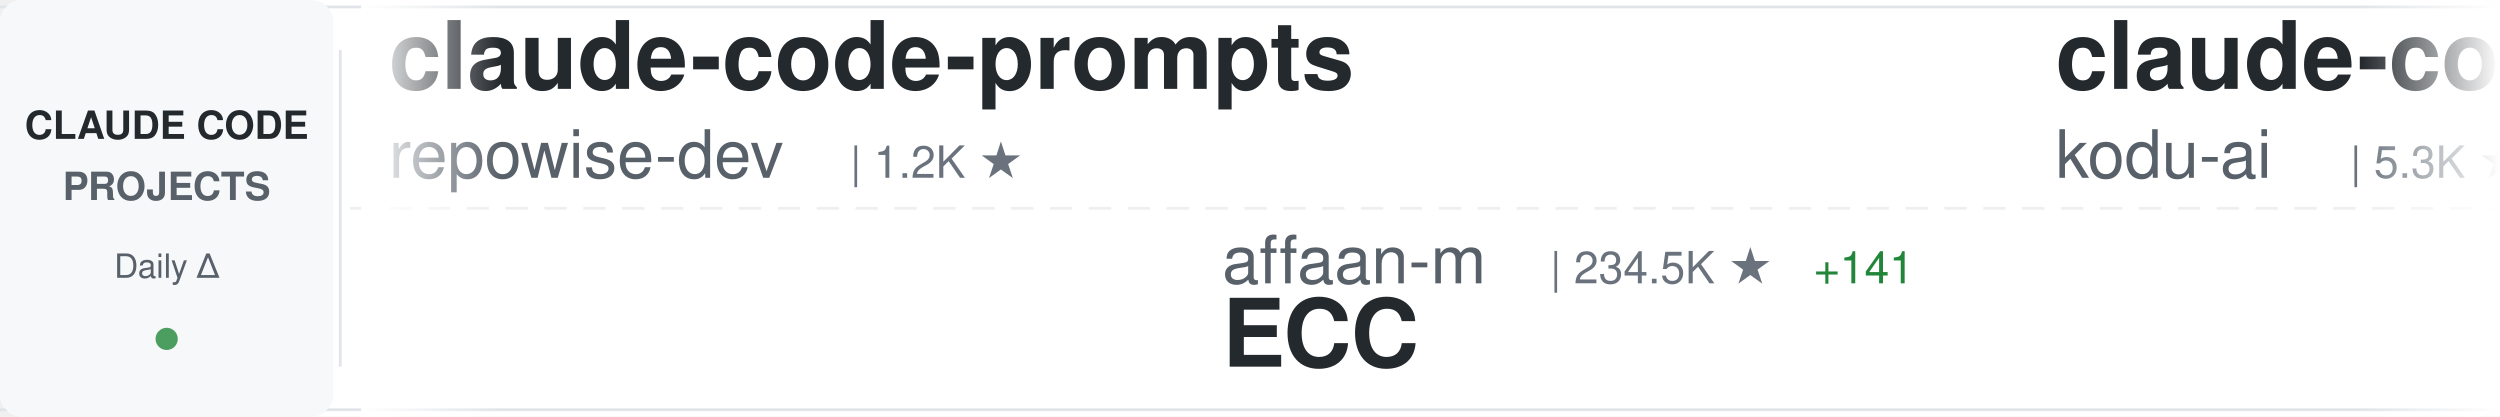
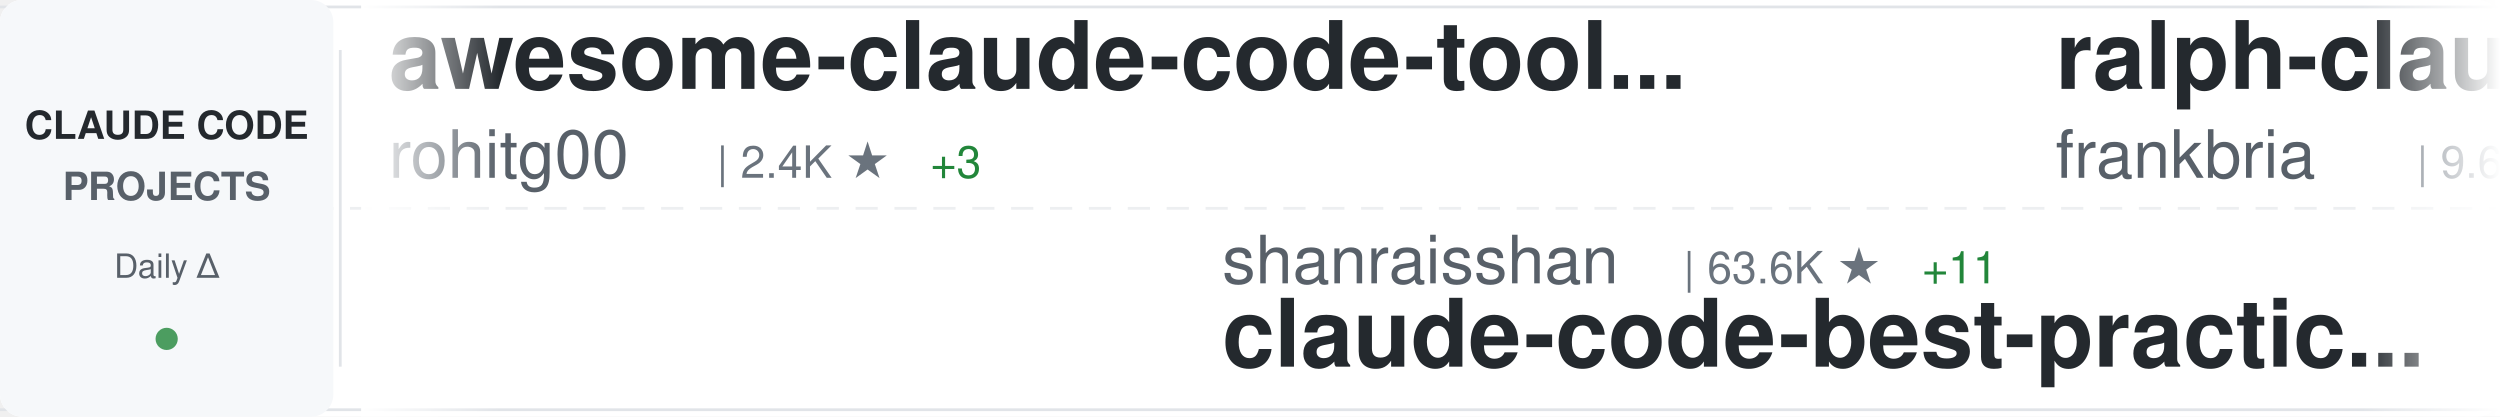
<svg xmlns="http://www.w3.org/2000/svg" width="900" height="150">
  <defs>
    <linearGradient id="awesomeLeftFade" x1="0%" y1="0%" x2="100%" y2="0%">
      <stop offset="0%" style="stop-color:#ffffff;stop-opacity:1" />
      <stop offset="100%" style="stop-color:#ffffff;stop-opacity:0" />
    </linearGradient>
    <linearGradient id="awesomeRightFade" x1="0%" y1="0%" x2="100%" y2="0%">
      <stop offset="0%" style="stop-color:#ffffff;stop-opacity:0" />
      <stop offset="100%" style="stop-color:#ffffff;stop-opacity:1" />
    </linearGradient>
  </defs>
  <rect width="900" height="150" fill="#ffffff" rx="8" />
  <rect x="0" y="2" width="900" height="1" fill="#e1e4e8" />
  <rect x="0" y="147" width="900" height="1" fill="#e1e4e8" />
  <line x1="0" y1="75" x2="900" y2="75" stroke="#e1e4e8" stroke-width="1" stroke-dasharray="8 6" opacity="0.6" />
  <rect x="0" y="0" width="120" height="150" fill="#f6f8fa" rx="8" />
  <text x="60" y="50" font-family="-apple-system, BlinkMacSystemFont, 'Segoe UI', Helvetica, Arial, sans-serif" font-size="14" font-weight="600" fill="#24292e" text-anchor="middle">CLAUDE CODE</text>
  <text x="60" y="72" font-family="-apple-system, BlinkMacSystemFont, 'Segoe UI', Helvetica, Arial, sans-serif" font-size="14" font-weight="600" fill="#586069" text-anchor="middle">PROJECTS</text>
  <text x="60" y="100" font-family="-apple-system, BlinkMacSystemFont, 'Segoe UI', Helvetica, Arial, sans-serif" font-size="12" font-weight="500" fill="#586069" text-anchor="middle">Daily Δ</text>
  <circle cx="60" cy="122" r="4" fill="#22863a" opacity="0.8" />
  <rect x="122" y="18" width="1" height="114" fill="#e1e4e8" />
  <clipPath id="awesomeTickerClip">
    <rect x="130" y="0" width="770" height="150" />
  </clipPath>
  <g clip-path="url(#awesomeTickerClip)">
    <g id="awesomeTickerItems">
      <animateTransform attributeName="transform" attributeType="XML" type="translate" from="0 0" to="-3000 0" dur="54s" repeatCount="indefinite" />
      <g transform="translate(0, 0)">
-         <text x="140" y="32" font-family="-apple-system, BlinkMacSystemFont, 'Segoe UI', Helvetica, Arial, sans-serif" font-size="34" font-weight="600" fill="#24292e">claude-code-prompts</text>
-         <text x="140" y="64" font-family="-apple-system, BlinkMacSystemFont, 'Segoe UI', Helvetica, Arial, sans-serif" font-size="24" font-weight="400" fill="#586069">repowise-dev</text>
-         <text x="306" y="64" font-family="-apple-system, BlinkMacSystemFont, 'Segoe UI', Helvetica, Arial, sans-serif" font-size="16" font-weight="500" fill="#6a737d">| 1.2K ★</text>
+         <text x="140" y="32" font-family="-apple-system, BlinkMacSystemFont, 'Segoe UI', Helvetica, Arial, sans-serif" font-size="34" font-weight="600" fill="#24292e">awesome-claude-code-tool...</text>
+         <text x="140" y="64" font-family="-apple-system, BlinkMacSystemFont, 'Segoe UI', Helvetica, Arial, sans-serif" font-size="24" font-weight="400" fill="#586069">rohitg00</text>
+         <text x="258" y="64" font-family="-apple-system, BlinkMacSystemFont, 'Segoe UI', Helvetica, Arial, sans-serif" font-size="16" font-weight="500" fill="#6a737d">| 2.4K ★</text>
+         <text x="335" y="64" font-family="-apple-system, BlinkMacSystemFont, 'Segoe UI', Helvetica, Arial, sans-serif" font-size="16" font-weight="500" fill="#22863a"> +3</text>
      </g>
      <g transform="translate(300, 0)">
-         <text x="140" y="102" font-family="-apple-system, BlinkMacSystemFont, 'Segoe UI', Helvetica, Arial, sans-serif" font-size="24" font-weight="400" fill="#586069">affaan-m</text>
-         <text x="258" y="102" font-family="-apple-system, BlinkMacSystemFont, 'Segoe UI', Helvetica, Arial, sans-serif" font-size="16" font-weight="500" fill="#6a737d">| 234.5K ★</text>
-         <text x="353" y="102" font-family="-apple-system, BlinkMacSystemFont, 'Segoe UI', Helvetica, Arial, sans-serif" font-size="16" font-weight="500" fill="#22863a"> +141</text>
-         <text x="140" y="132" font-family="-apple-system, BlinkMacSystemFont, 'Segoe UI', Helvetica, Arial, sans-serif" font-size="34" font-weight="600" fill="#24292e">ECC</text>
+         <text x="140" y="102" font-family="-apple-system, BlinkMacSystemFont, 'Segoe UI', Helvetica, Arial, sans-serif" font-size="24" font-weight="400" fill="#586069">shanraisshan</text>
+         <text x="306" y="102" font-family="-apple-system, BlinkMacSystemFont, 'Segoe UI', Helvetica, Arial, sans-serif" font-size="16" font-weight="500" fill="#6a737d">| 63.6K ★</text>
+         <text x="392" y="102" font-family="-apple-system, BlinkMacSystemFont, 'Segoe UI', Helvetica, Arial, sans-serif" font-size="16" font-weight="500" fill="#22863a"> +11</text>
+         <text x="140" y="132" font-family="-apple-system, BlinkMacSystemFont, 'Segoe UI', Helvetica, Arial, sans-serif" font-size="34" font-weight="600" fill="#24292e">claude-code-best-practic...</text>
      </g>
      <g transform="translate(600, 0)">
-         <text x="140" y="32" font-family="-apple-system, BlinkMacSystemFont, 'Segoe UI', Helvetica, Arial, sans-serif" font-size="34" font-weight="600" fill="#24292e">claude-coder</text>
-         <text x="140" y="64" font-family="-apple-system, BlinkMacSystemFont, 'Segoe UI', Helvetica, Arial, sans-serif" font-size="24" font-weight="400" fill="#586069">kodu-ai</text>
-         <text x="246" y="64" font-family="-apple-system, BlinkMacSystemFont, 'Segoe UI', Helvetica, Arial, sans-serif" font-size="16" font-weight="500" fill="#6a737d">| 5.3K ★</text>
+         <text x="140" y="32" font-family="-apple-system, BlinkMacSystemFont, 'Segoe UI', Helvetica, Arial, sans-serif" font-size="34" font-weight="600" fill="#24292e">ralph-claude-code</text>
+         <text x="140" y="64" font-family="-apple-system, BlinkMacSystemFont, 'Segoe UI', Helvetica, Arial, sans-serif" font-size="24" font-weight="400" fill="#586069">frankbria</text>
+         <text x="270" y="64" font-family="-apple-system, BlinkMacSystemFont, 'Segoe UI', Helvetica, Arial, sans-serif" font-size="16" font-weight="500" fill="#6a737d">| 9.6K ★</text>
      </g>
      <g transform="translate(900, 0)">
-         <text x="140" y="102" font-family="-apple-system, BlinkMacSystemFont, 'Segoe UI', Helvetica, Arial, sans-serif" font-size="24" font-weight="400" fill="#586069">JrCx7scC</text>
-         <text x="258" y="102" font-family="-apple-system, BlinkMacSystemFont, 'Segoe UI', Helvetica, Arial, sans-serif" font-size="16" font-weight="500" fill="#6a737d">| 371 ★</text>
-         <text x="140" y="132" font-family="-apple-system, BlinkMacSystemFont, 'Segoe UI', Helvetica, Arial, sans-serif" font-size="34" font-weight="600" fill="#24292e">claude-code-source</text>
+         <text x="140" y="102" font-family="-apple-system, BlinkMacSystemFont, 'Segoe UI', Helvetica, Arial, sans-serif" font-size="24" font-weight="400" fill="#586069">sugyan</text>
+         <text x="234" y="102" font-family="-apple-system, BlinkMacSystemFont, 'Segoe UI', Helvetica, Arial, sans-serif" font-size="16" font-weight="500" fill="#6a737d">| 1.1K ★</text>
+         <text x="140" y="132" font-family="-apple-system, BlinkMacSystemFont, 'Segoe UI', Helvetica, Arial, sans-serif" font-size="34" font-weight="600" fill="#24292e">claude-code-webui</text>
      </g>
      <g transform="translate(1200, 0)">
-         <text x="140" y="32" font-family="-apple-system, BlinkMacSystemFont, 'Segoe UI', Helvetica, Arial, sans-serif" font-size="34" font-weight="600" fill="#24292e">claude-code</text>
-         <text x="140" y="64" font-family="-apple-system, BlinkMacSystemFont, 'Segoe UI', Helvetica, Arial, sans-serif" font-size="24" font-weight="400" fill="#586069">codeaashu</text>
-         <text x="270" y="64" font-family="-apple-system, BlinkMacSystemFont, 'Segoe UI', Helvetica, Arial, sans-serif" font-size="16" font-weight="500" fill="#6a737d">| 3.2K ★</text>
-         <text x="347" y="64" font-family="-apple-system, BlinkMacSystemFont, 'Segoe UI', Helvetica, Arial, sans-serif" font-size="16" font-weight="500" fill="#22863a"> +2</text>
+         <text x="140" y="32" font-family="-apple-system, BlinkMacSystemFont, 'Segoe UI', Helvetica, Arial, sans-serif" font-size="34" font-weight="600" fill="#24292e">claude-code-video-toolki...</text>
+         <text x="140" y="64" font-family="-apple-system, BlinkMacSystemFont, 'Segoe UI', Helvetica, Arial, sans-serif" font-size="24" font-weight="400" fill="#586069">digitalsamba</text>
+         <text x="306" y="64" font-family="-apple-system, BlinkMacSystemFont, 'Segoe UI', Helvetica, Arial, sans-serif" font-size="16" font-weight="500" fill="#6a737d">| 1.9K ★</text>
+         <text x="383" y="64" font-family="-apple-system, BlinkMacSystemFont, 'Segoe UI', Helvetica, Arial, sans-serif" font-size="16" font-weight="500" fill="#22863a"> +4</text>
      </g>
      <g transform="translate(1500, 0)">
-         <text x="140" y="102" font-family="-apple-system, BlinkMacSystemFont, 'Segoe UI', Helvetica, Arial, sans-serif" font-size="24" font-weight="400" fill="#586069">jeremylongshore</text>
-         <text x="342" y="102" font-family="-apple-system, BlinkMacSystemFont, 'Segoe UI', Helvetica, Arial, sans-serif" font-size="16" font-weight="500" fill="#6a737d">| 2.6K ★</text>
-         <text x="419" y="102" font-family="-apple-system, BlinkMacSystemFont, 'Segoe UI', Helvetica, Arial, sans-serif" font-size="16" font-weight="500" fill="#22863a"> +2</text>
-         <text x="140" y="132" font-family="-apple-system, BlinkMacSystemFont, 'Segoe UI', Helvetica, Arial, sans-serif" font-size="34" font-weight="600" fill="#24292e">claude-code-plugins-plus...</text>
+         <text x="140" y="102" font-family="-apple-system, BlinkMacSystemFont, 'Segoe UI', Helvetica, Arial, sans-serif" font-size="24" font-weight="400" fill="#586069">VineeTagarwaL-code</text>
+         <text x="378" y="102" font-family="-apple-system, BlinkMacSystemFont, 'Segoe UI', Helvetica, Arial, sans-serif" font-size="16" font-weight="500" fill="#6a737d">| 274 ★</text>
+         <text x="140" y="132" font-family="-apple-system, BlinkMacSystemFont, 'Segoe UI', Helvetica, Arial, sans-serif" font-size="34" font-weight="600" fill="#24292e">claude-code</text>
      </g>
      <g transform="translate(1800, 0)">
        <text x="140" y="32" font-family="-apple-system, BlinkMacSystemFont, 'Segoe UI', Helvetica, Arial, sans-serif" font-size="34" font-weight="600" fill="#24292e">claude-code</text>
-         <text x="140" y="64" font-family="-apple-system, BlinkMacSystemFont, 'Segoe UI', Helvetica, Arial, sans-serif" font-size="24" font-weight="400" fill="#586069">xorespesp</text>
-         <text x="270" y="64" font-family="-apple-system, BlinkMacSystemFont, 'Segoe UI', Helvetica, Arial, sans-serif" font-size="16" font-weight="500" fill="#6a737d">| 231 ★</text>
+         <text x="140" y="64" font-family="-apple-system, BlinkMacSystemFont, 'Segoe UI', Helvetica, Arial, sans-serif" font-size="24" font-weight="400" fill="#586069">claude-code-best</text>
+         <text x="354" y="64" font-family="-apple-system, BlinkMacSystemFont, 'Segoe UI', Helvetica, Arial, sans-serif" font-size="16" font-weight="500" fill="#6a737d">| 21.6K ★</text>
+         <text x="440" y="64" font-family="-apple-system, BlinkMacSystemFont, 'Segoe UI', Helvetica, Arial, sans-serif" font-size="16" font-weight="500" fill="#22863a"> +7</text>
      </g>
      <g transform="translate(2100, 0)">
-         <text x="140" y="102" font-family="-apple-system, BlinkMacSystemFont, 'Segoe UI', Helvetica, Arial, sans-serif" font-size="24" font-weight="400" fill="#586069">anthropics</text>
-         <text x="282" y="102" font-family="-apple-system, BlinkMacSystemFont, 'Segoe UI', Helvetica, Arial, sans-serif" font-size="16" font-weight="500" fill="#6a737d">| 5.7K ★</text>
-         <text x="359" y="102" font-family="-apple-system, BlinkMacSystemFont, 'Segoe UI', Helvetica, Arial, sans-serif" font-size="16" font-weight="500" fill="#22863a"> +4</text>
-         <text x="140" y="132" font-family="-apple-system, BlinkMacSystemFont, 'Segoe UI', Helvetica, Arial, sans-serif" font-size="34" font-weight="600" fill="#24292e">claude-code-security-rev...</text>
+         <text x="140" y="102" font-family="-apple-system, BlinkMacSystemFont, 'Segoe UI', Helvetica, Arial, sans-serif" font-size="24" font-weight="400" fill="#586069">jarmuine</text>
+         <text x="258" y="102" font-family="-apple-system, BlinkMacSystemFont, 'Segoe UI', Helvetica, Arial, sans-serif" font-size="16" font-weight="500" fill="#6a737d">| 2.3K ★</text>
+         <text x="335" y="102" font-family="-apple-system, BlinkMacSystemFont, 'Segoe UI', Helvetica, Arial, sans-serif" font-size="16" font-weight="500" fill="#22863a"> +1</text>
+         <text x="140" y="132" font-family="-apple-system, BlinkMacSystemFont, 'Segoe UI', Helvetica, Arial, sans-serif" font-size="34" font-weight="600" fill="#24292e">claude-code</text>
      </g>
      <g transform="translate(2400, 0)">
-         <text x="140" y="32" font-family="-apple-system, BlinkMacSystemFont, 'Segoe UI', Helvetica, Arial, sans-serif" font-size="34" font-weight="600" fill="#24292e">free-claude-code</text>
-         <text x="140" y="64" font-family="-apple-system, BlinkMacSystemFont, 'Segoe UI', Helvetica, Arial, sans-serif" font-size="24" font-weight="400" fill="#586069">Alishahryar1</text>
-         <text x="306" y="64" font-family="-apple-system, BlinkMacSystemFont, 'Segoe UI', Helvetica, Arial, sans-serif" font-size="16" font-weight="500" fill="#6a737d">| 42.7K ★</text>
-         <text x="392" y="64" font-family="-apple-system, BlinkMacSystemFont, 'Segoe UI', Helvetica, Arial, sans-serif" font-size="16" font-weight="500" fill="#22863a"> +41</text>
+         <text x="140" y="32" font-family="-apple-system, BlinkMacSystemFont, 'Segoe UI', Helvetica, Arial, sans-serif" font-size="34" font-weight="600" fill="#24292e">claude-code</text>
+         <text x="140" y="64" font-family="-apple-system, BlinkMacSystemFont, 'Segoe UI', Helvetica, Arial, sans-serif" font-size="24" font-weight="400" fill="#586069">mehmoodosman</text>
+         <text x="306" y="64" font-family="-apple-system, BlinkMacSystemFont, 'Segoe UI', Helvetica, Arial, sans-serif" font-size="16" font-weight="500" fill="#6a737d">| 172 ★</text>
      </g>
      <g transform="translate(2700, 0)">
        <text x="140" y="102" font-family="-apple-system, BlinkMacSystemFont, 'Segoe UI', Helvetica, Arial, sans-serif" font-size="24" font-weight="400" fill="#586069">krusemediallc</text>
        <text x="318" y="102" font-family="-apple-system, BlinkMacSystemFont, 'Segoe UI', Helvetica, Arial, sans-serif" font-size="16" font-weight="500" fill="#6a737d">| 1.1K ★</text>
-         <text x="395" y="102" font-family="-apple-system, BlinkMacSystemFont, 'Segoe UI', Helvetica, Arial, sans-serif" font-size="16" font-weight="500" fill="#22863a"> +2</text>
        <text x="140" y="132" font-family="-apple-system, BlinkMacSystemFont, 'Segoe UI', Helvetica, Arial, sans-serif" font-size="34" font-weight="600" fill="#24292e">arcads-claude-code</text>
      </g>
      <g transform="translate(3000, 0)">
-         <text x="140" y="32" font-family="-apple-system, BlinkMacSystemFont, 'Segoe UI', Helvetica, Arial, sans-serif" font-size="34" font-weight="600" fill="#24292e">claude-code-prompts</text>
-         <text x="140" y="64" font-family="-apple-system, BlinkMacSystemFont, 'Segoe UI', Helvetica, Arial, sans-serif" font-size="24" font-weight="400" fill="#586069">repowise-dev</text>
-         <text x="306" y="64" font-family="-apple-system, BlinkMacSystemFont, 'Segoe UI', Helvetica, Arial, sans-serif" font-size="16" font-weight="500" fill="#6a737d">| 1.2K ★</text>
+         <text x="140" y="32" font-family="-apple-system, BlinkMacSystemFont, 'Segoe UI', Helvetica, Arial, sans-serif" font-size="34" font-weight="600" fill="#24292e">awesome-claude-code-tool...</text>
+         <text x="140" y="64" font-family="-apple-system, BlinkMacSystemFont, 'Segoe UI', Helvetica, Arial, sans-serif" font-size="24" font-weight="400" fill="#586069">rohitg00</text>
+         <text x="258" y="64" font-family="-apple-system, BlinkMacSystemFont, 'Segoe UI', Helvetica, Arial, sans-serif" font-size="16" font-weight="500" fill="#6a737d">| 2.4K ★</text>
+         <text x="335" y="64" font-family="-apple-system, BlinkMacSystemFont, 'Segoe UI', Helvetica, Arial, sans-serif" font-size="16" font-weight="500" fill="#22863a"> +3</text>
      </g>
      <g transform="translate(3300, 0)">
-         <text x="140" y="102" font-family="-apple-system, BlinkMacSystemFont, 'Segoe UI', Helvetica, Arial, sans-serif" font-size="24" font-weight="400" fill="#586069">affaan-m</text>
-         <text x="258" y="102" font-family="-apple-system, BlinkMacSystemFont, 'Segoe UI', Helvetica, Arial, sans-serif" font-size="16" font-weight="500" fill="#6a737d">| 234.5K ★</text>
-         <text x="353" y="102" font-family="-apple-system, BlinkMacSystemFont, 'Segoe UI', Helvetica, Arial, sans-serif" font-size="16" font-weight="500" fill="#22863a"> +141</text>
-         <text x="140" y="132" font-family="-apple-system, BlinkMacSystemFont, 'Segoe UI', Helvetica, Arial, sans-serif" font-size="34" font-weight="600" fill="#24292e">ECC</text>
+         <text x="140" y="102" font-family="-apple-system, BlinkMacSystemFont, 'Segoe UI', Helvetica, Arial, sans-serif" font-size="24" font-weight="400" fill="#586069">shanraisshan</text>
+         <text x="306" y="102" font-family="-apple-system, BlinkMacSystemFont, 'Segoe UI', Helvetica, Arial, sans-serif" font-size="16" font-weight="500" fill="#6a737d">| 63.6K ★</text>
+         <text x="392" y="102" font-family="-apple-system, BlinkMacSystemFont, 'Segoe UI', Helvetica, Arial, sans-serif" font-size="16" font-weight="500" fill="#22863a"> +11</text>
+         <text x="140" y="132" font-family="-apple-system, BlinkMacSystemFont, 'Segoe UI', Helvetica, Arial, sans-serif" font-size="34" font-weight="600" fill="#24292e">claude-code-best-practic...</text>
      </g>
      <g transform="translate(3600, 0)">
-         <text x="140" y="32" font-family="-apple-system, BlinkMacSystemFont, 'Segoe UI', Helvetica, Arial, sans-serif" font-size="34" font-weight="600" fill="#24292e">claude-coder</text>
-         <text x="140" y="64" font-family="-apple-system, BlinkMacSystemFont, 'Segoe UI', Helvetica, Arial, sans-serif" font-size="24" font-weight="400" fill="#586069">kodu-ai</text>
-         <text x="246" y="64" font-family="-apple-system, BlinkMacSystemFont, 'Segoe UI', Helvetica, Arial, sans-serif" font-size="16" font-weight="500" fill="#6a737d">| 5.3K ★</text>
+         <text x="140" y="32" font-family="-apple-system, BlinkMacSystemFont, 'Segoe UI', Helvetica, Arial, sans-serif" font-size="34" font-weight="600" fill="#24292e">ralph-claude-code</text>
+         <text x="140" y="64" font-family="-apple-system, BlinkMacSystemFont, 'Segoe UI', Helvetica, Arial, sans-serif" font-size="24" font-weight="400" fill="#586069">frankbria</text>
+         <text x="270" y="64" font-family="-apple-system, BlinkMacSystemFont, 'Segoe UI', Helvetica, Arial, sans-serif" font-size="16" font-weight="500" fill="#6a737d">| 9.6K ★</text>
      </g>
      <g transform="translate(3900, 0)">
-         <text x="140" y="102" font-family="-apple-system, BlinkMacSystemFont, 'Segoe UI', Helvetica, Arial, sans-serif" font-size="24" font-weight="400" fill="#586069">JrCx7scC</text>
-         <text x="258" y="102" font-family="-apple-system, BlinkMacSystemFont, 'Segoe UI', Helvetica, Arial, sans-serif" font-size="16" font-weight="500" fill="#6a737d">| 371 ★</text>
-         <text x="140" y="132" font-family="-apple-system, BlinkMacSystemFont, 'Segoe UI', Helvetica, Arial, sans-serif" font-size="34" font-weight="600" fill="#24292e">claude-code-source</text>
+         <text x="140" y="102" font-family="-apple-system, BlinkMacSystemFont, 'Segoe UI', Helvetica, Arial, sans-serif" font-size="24" font-weight="400" fill="#586069">sugyan</text>
+         <text x="234" y="102" font-family="-apple-system, BlinkMacSystemFont, 'Segoe UI', Helvetica, Arial, sans-serif" font-size="16" font-weight="500" fill="#6a737d">| 1.1K ★</text>
+         <text x="140" y="132" font-family="-apple-system, BlinkMacSystemFont, 'Segoe UI', Helvetica, Arial, sans-serif" font-size="34" font-weight="600" fill="#24292e">claude-code-webui</text>
      </g>
    </g>
  </g>
  <rect x="130" y="0" width="50" height="150" fill="url(#awesomeLeftFade)" />
  <rect x="850" y="0" width="50" height="150" fill="url(#awesomeRightFade)" />
</svg>
